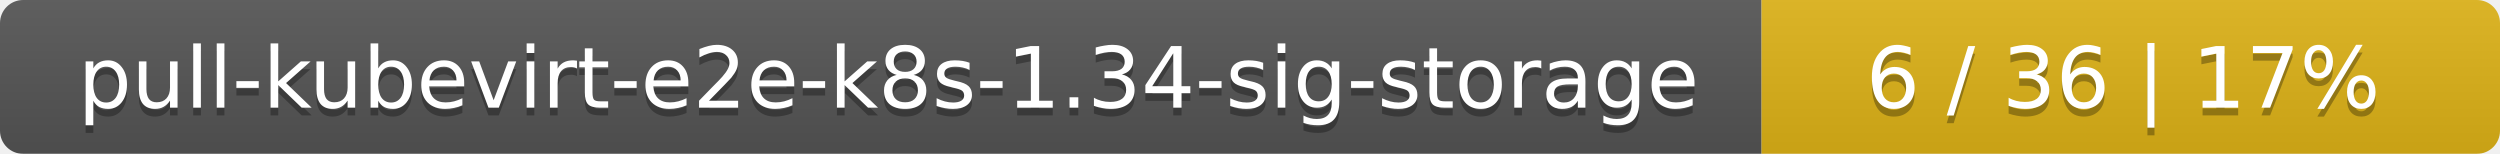
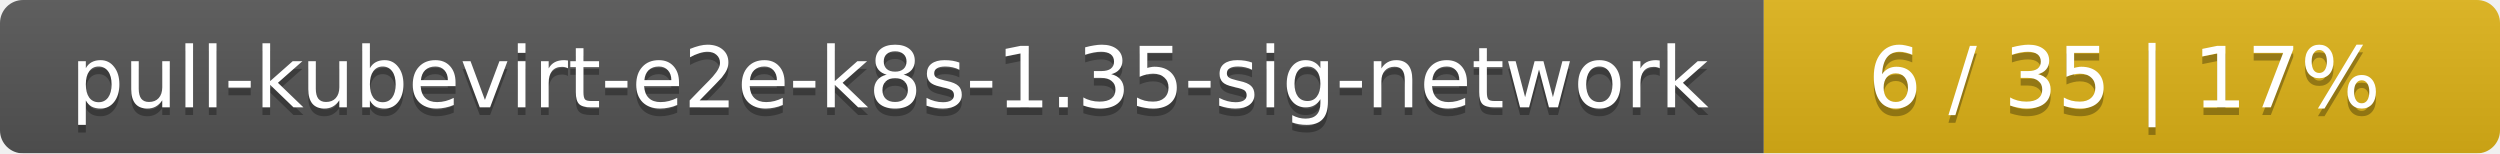
- <svg xmlns="http://www.w3.org/2000/svg" width="325" height="20">
+ <svg xmlns="http://www.w3.org/2000/svg" width="326" height="20">
  <linearGradient id="smooth" x2="0" y2="100%">
    <stop offset="0" stop-color="#bbb" stop-opacity=".1" />
    <stop offset="1" stop-opacity=".1" />
  </linearGradient>
  <mask id="round">
-     <rect width="325" height="20" rx="3" fill="#fff" />
+     <rect width="326" height="20" rx="3" fill="#fff" />
  </mask>
  <g mask="url(#round)">
-     <rect width="229" height="20" fill="#555" />
-     <rect x="229" width="96" height="20" fill="#dfb317" />
-     <rect width="325" height="20" fill="url(#smooth)" />
+     <rect width="230" height="20" fill="#555" />
+     <rect x="230" width="96" height="20" fill="#dfb317" />
+     <rect width="326" height="20" fill="url(#smooth)" />
  </g>
  <g fill="#fff" text-anchor="middle" font-family="DejaVu Sans,Verdana,Geneva,sans-serif" font-size="11">
-     <text x="115.5" y="15" fill="#010101" fill-opacity=".3">pull-kubevirt-e2e-k8s-1.34-sig-storage</text>
-     <text x="115.5" y="14">pull-kubevirt-e2e-k8s-1.34-sig-storage</text>
-     <text x="276" y="15" fill="#010101" fill-opacity=".3">6 / 36    |    17%</text>
-     <text x="276" y="14">6 / 36    |    17%</text>
+     <text x="116" y="15" fill="#010101" fill-opacity=".3">pull-kubevirt-e2e-k8s-1.35-sig-network</text>
+     <text x="116" y="14">pull-kubevirt-e2e-k8s-1.35-sig-network</text>
+     <text x="277" y="15" fill="#010101" fill-opacity=".3">6 / 35    |    17%</text>
+     <text x="277" y="14">6 / 35    |    17%</text>
  </g>
</svg>
